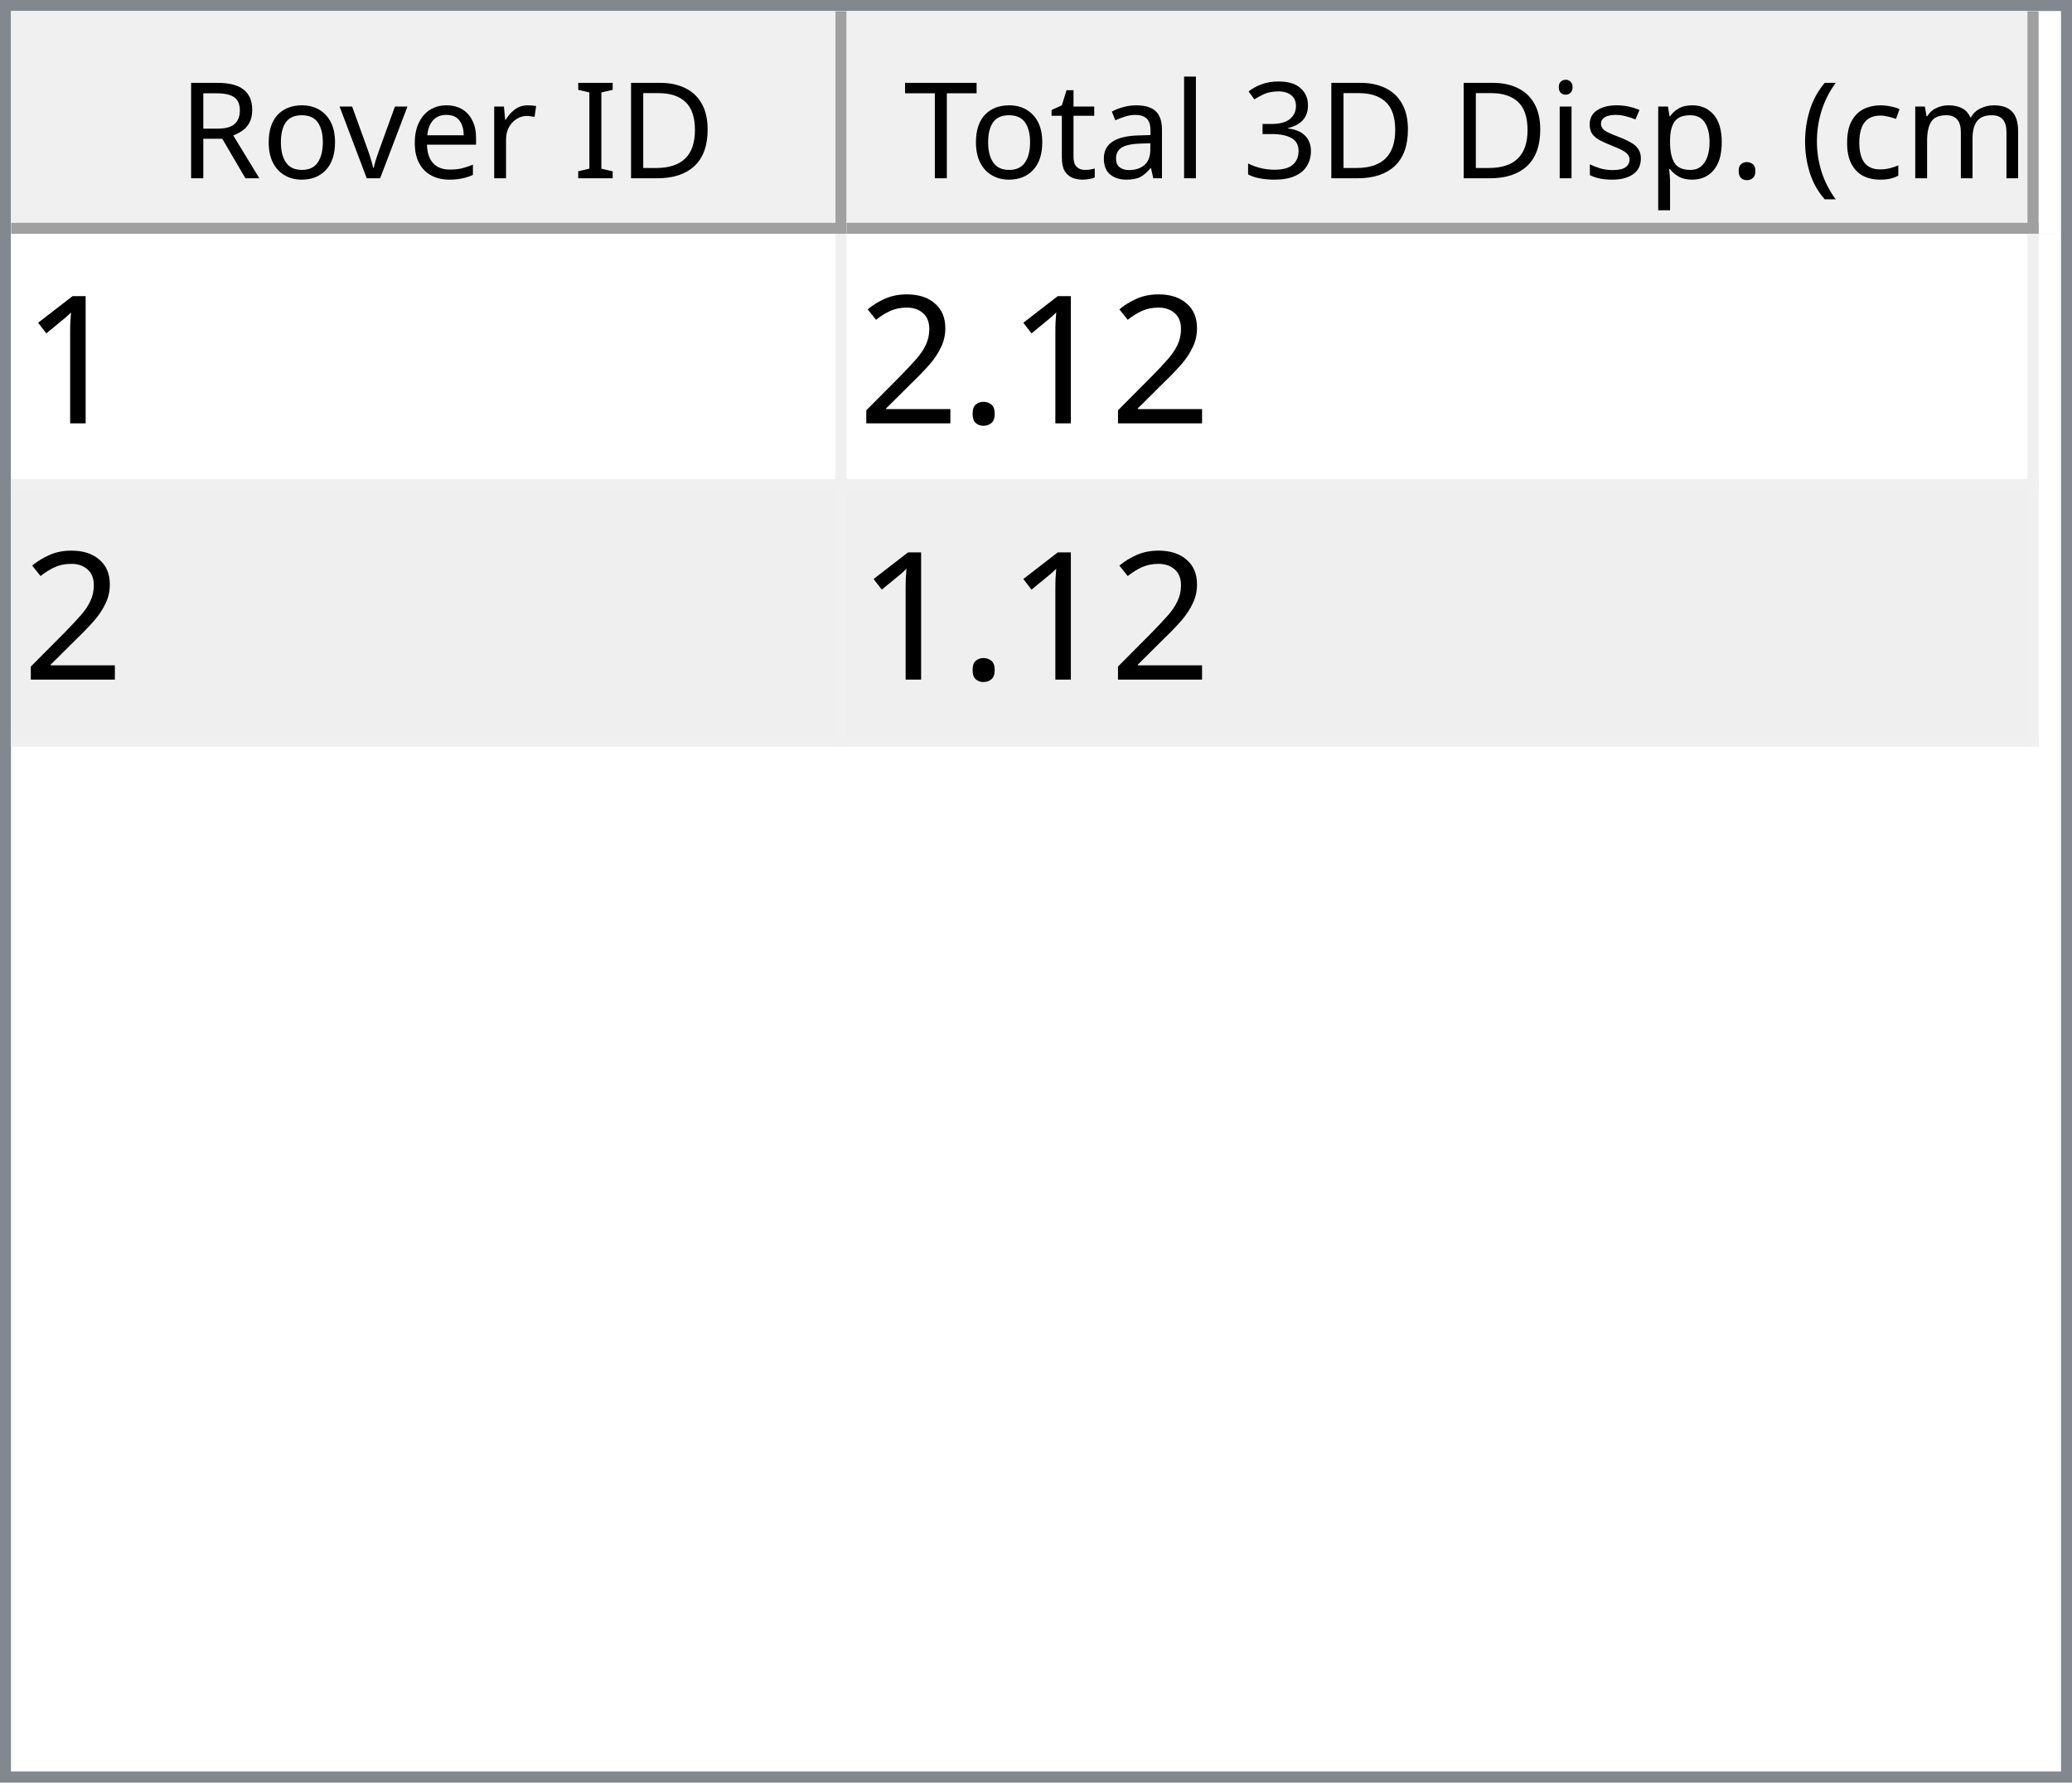
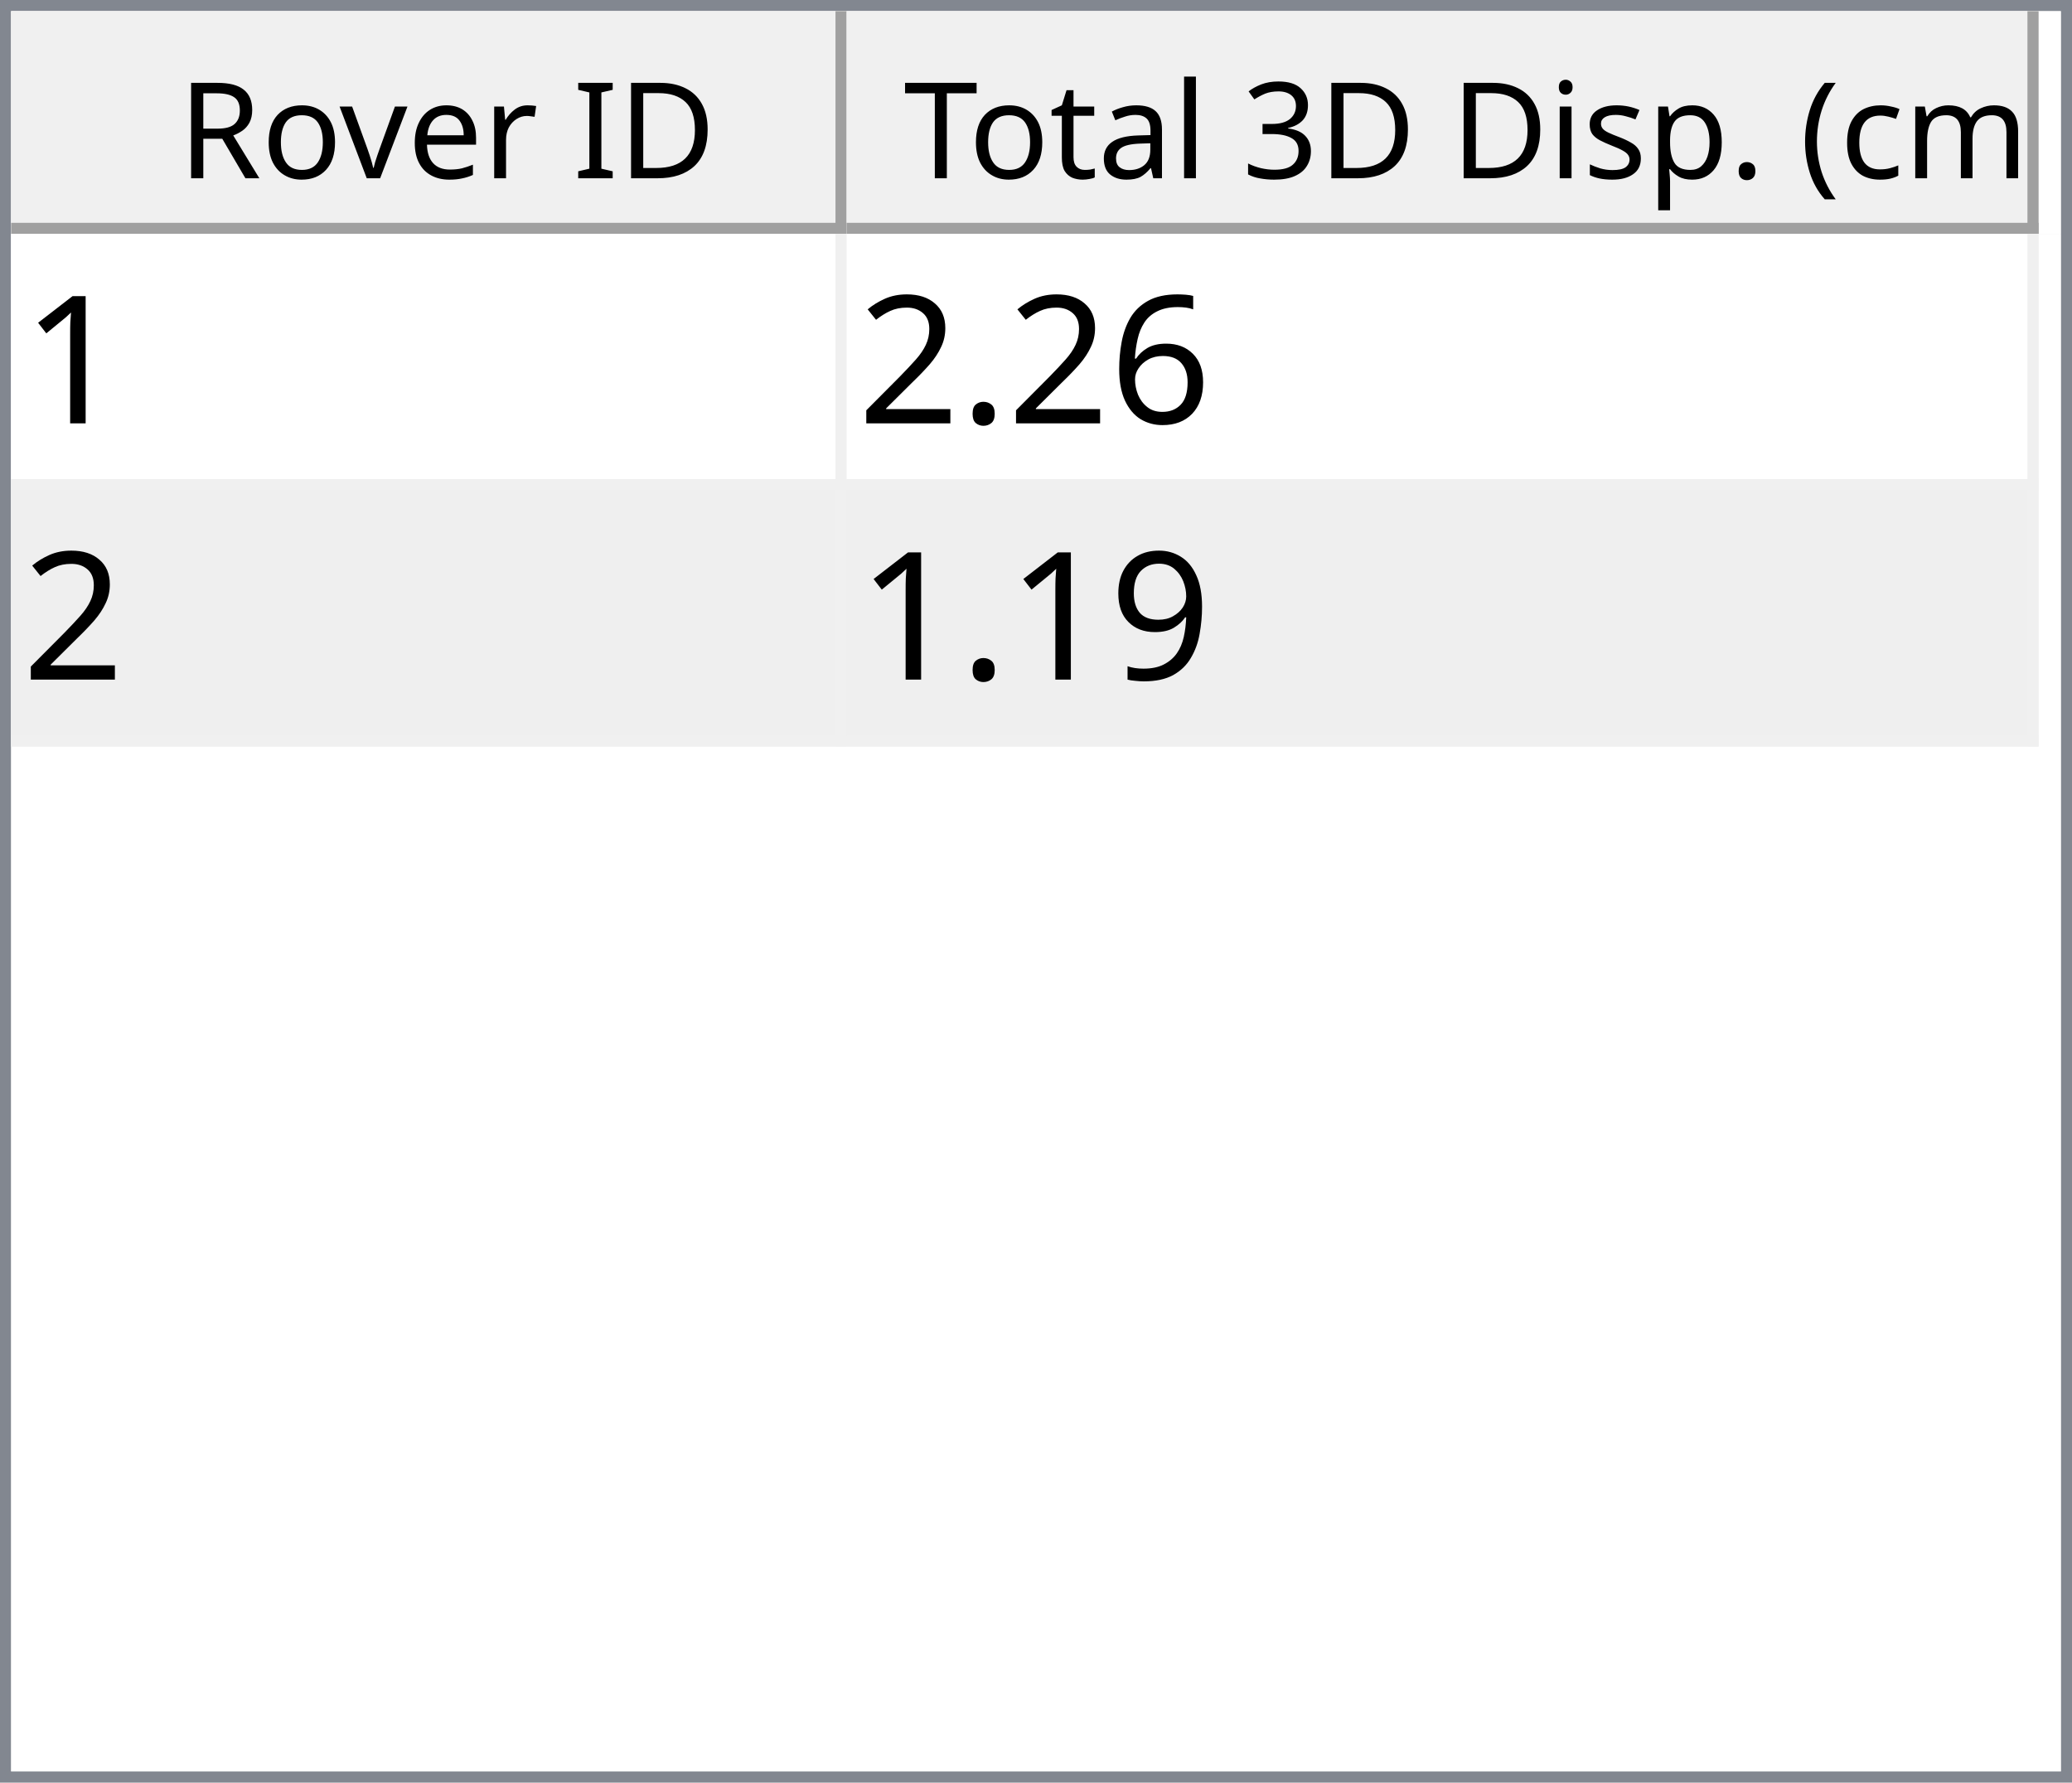
<svg xmlns="http://www.w3.org/2000/svg" style="fill-opacity:1; color-rendering:auto; color-interpolation:auto; text-rendering:auto; stroke:black; stroke-linecap:square; stroke-miterlimit:10; shape-rendering:auto; stroke-opacity:1; fill:black; stroke-dasharray:none; font-weight:normal; stroke-width:1; font-family:'Dialog'; font-style:normal; stroke-linejoin:miter; font-size:12px; stroke-dashoffset:0; image-rendering:auto;" width="186" height="160">
  <defs id="genericDefs" />
  <g>
    <defs id="defs1">
      <clipPath clipPathUnits="userSpaceOnUse" id="clipPath1">
        <path d="M0 0 L186 0 L186 160 L0 160 L0 0 Z" />
      </clipPath>
      <clipPath clipPathUnits="userSpaceOnUse" id="clipPath2">
        <path d="M0 0 L0 160 L186 160 L186 0 Z" />
      </clipPath>
      <clipPath clipPathUnits="userSpaceOnUse" id="clipPath3">
        <path d="M0 0 L0 20 L184 20 L184 0 Z" />
      </clipPath>
      <clipPath clipPathUnits="userSpaceOnUse" id="clipPath4">
        <path d="M0 0 L0 20 L75 20 L75 0 Z" />
      </clipPath>
      <clipPath clipPathUnits="userSpaceOnUse" id="clipPath5">
        <path d="M1 1 L1 19 L74 19 L74 1 Z" />
      </clipPath>
      <clipPath clipPathUnits="userSpaceOnUse" id="clipPath6">
        <path d="M0 0 L0 18 L73 18 L73 0 Z" />
      </clipPath>
      <clipPath clipPathUnits="userSpaceOnUse" id="clipPath7">
        <path d="M-0.5 -0.5 L-0.5 19.5 L74.5 19.5 L74.5 -0.5 Z" />
      </clipPath>
      <clipPath clipPathUnits="userSpaceOnUse" id="clipPath8">
        <path d="M0 0 L0 20 L107 20 L107 0 Z" />
      </clipPath>
      <clipPath clipPathUnits="userSpaceOnUse" id="clipPath9">
        <path d="M1 1 L1 19 L106 19 L106 1 Z" />
      </clipPath>
      <clipPath clipPathUnits="userSpaceOnUse" id="clipPath10">
        <path d="M0 0 L0 18 L105 18 L105 0 Z" />
      </clipPath>
      <clipPath clipPathUnits="userSpaceOnUse" id="clipPath11">
        <path d="M-0.5 -0.5 L-0.5 19.5 L106.5 19.5 L106.5 -0.5 Z" />
      </clipPath>
      <clipPath clipPathUnits="userSpaceOnUse" id="clipPath12">
        <path d="M0 0 L0 138 L184 138 L184 0 Z" />
      </clipPath>
      <clipPath clipPathUnits="userSpaceOnUse" id="clipPath13">
        <path d="M0 0 L0 46 L182 46 L182 0 Z" />
      </clipPath>
      <clipPath clipPathUnits="userSpaceOnUse" id="clipPath14">
        <path d="M-0.5 -0.5 L-0.5 45.5 L181.5 45.5 L181.5 -0.5 Z" />
      </clipPath>
      <clipPath clipPathUnits="userSpaceOnUse" id="clipPath15">
        <path d="M0 0 L0 22 L74 22 L74 0 Z" />
      </clipPath>
      <clipPath clipPathUnits="userSpaceOnUse" id="clipPath16">
        <path d="M0 0 L0 22 L106 22 L106 0 Z" />
      </clipPath>
      <font horiz-adv-x="64.551" id="font1">
        <font-face ascent="107.91" descent="25.098" units-per-em="100" style="font-style:normal; font-family:Segoe UI; font-weight:normal;" />
        <missing-glyph horiz-adv-x="64.551" d="M8.109 0 L8.109 68.266 L56.453 68.266 L56.453 0 L8.109 0 ZM15.328 7.234 L49.219 7.234 L49.219 61.031 L15.328 61.031 L15.328 7.234 Z" />
        <glyph unicode="D" horiz-adv-x="70.117" d="M9.188 0 L9.188 70.016 L28.516 70.016 Q65.531 70.016 65.531 35.891 Q65.531 19.672 55.25 9.836 Q44.969 0 27.734 0 L9.188 0 ZM17.391 62.594 L17.391 7.422 L27.828 7.422 Q41.609 7.422 49.273 14.797 Q56.938 22.172 56.938 35.688 Q56.938 62.594 28.328 62.594 L17.391 62.594 Z" />
        <glyph unicode="I" horiz-adv-x="26.611" d="M17.391 0 L9.188 0 L9.188 70.016 L17.391 70.016 L17.391 0 Z" />
        <glyph unicode=" " horiz-adv-x="27.393" d="" />
        <glyph unicode="r" horiz-adv-x="34.766" d="M34.188 41.891 Q32.078 43.5 28.125 43.5 Q23 43.5 19.555 38.672 Q16.109 33.844 16.109 25.484 L16.109 0 L8.109 0 L8.109 50 L16.109 50 L16.109 39.703 L16.312 39.703 Q18.016 44.969 21.531 47.922 Q25.047 50.875 29.391 50.875 Q32.516 50.875 34.188 50.203 L34.188 41.891 Z" />
        <glyph unicode="e" horiz-adv-x="52.295" d="M48.297 23 L12.984 23 Q13.188 14.656 17.484 10.109 Q21.781 5.562 29.297 5.562 Q37.75 5.562 44.828 11.141 L44.828 3.609 Q38.234 -1.172 27.391 -1.172 Q16.797 -1.172 10.742 5.641 Q4.688 12.453 4.688 24.812 Q4.688 36.469 11.305 43.82 Q17.922 51.172 27.734 51.172 Q37.547 51.172 42.922 44.828 Q48.297 38.484 48.297 27.203 L48.297 23 ZM40.094 29.781 Q40.047 36.719 36.75 40.578 Q33.453 44.438 27.594 44.438 Q21.922 44.438 17.969 40.383 Q14.016 36.328 13.094 29.781 L40.094 29.781 Z" />
        <glyph unicode="v" horiz-adv-x="47.9" d="M47.406 50 L27.484 0 L19.625 0 L0.688 50 L9.469 50 L22.172 13.672 Q23.578 9.672 23.922 6.688 L24.125 6.688 Q24.609 10.453 25.688 13.484 L38.969 50 L47.406 50 Z" />
        <glyph unicode="o" horiz-adv-x="58.594" d="M29 -1.172 Q17.922 -1.172 11.305 5.836 Q4.688 12.844 4.688 24.422 Q4.688 37.016 11.57 44.094 Q18.453 51.172 30.172 51.172 Q41.359 51.172 47.633 44.289 Q53.906 37.406 53.906 25.203 Q53.906 13.234 47.141 6.031 Q40.375 -1.172 29 -1.172 ZM29.594 44.438 Q21.875 44.438 17.383 39.188 Q12.891 33.938 12.891 24.703 Q12.891 15.828 17.43 10.695 Q21.969 5.562 29.594 5.562 Q37.359 5.562 41.531 10.594 Q45.703 15.625 45.703 24.906 Q45.703 34.281 41.531 39.359 Q37.359 44.438 29.594 44.438 Z" />
        <glyph unicode="R" horiz-adv-x="59.814" d="M59.375 0 L49.609 0 L37.891 19.625 Q36.281 22.359 34.766 24.289 Q33.25 26.219 31.664 27.438 Q30.078 28.656 28.25 29.219 Q26.422 29.781 24.125 29.781 L17.391 29.781 L17.391 0 L9.188 0 L9.188 70.016 L30.078 70.016 Q34.672 70.016 38.555 68.867 Q42.438 67.719 45.289 65.375 Q48.141 63.031 49.758 59.547 Q51.375 56.062 51.375 51.375 Q51.375 47.703 50.273 44.656 Q49.172 41.609 47.148 39.211 Q45.125 36.812 42.266 35.133 Q39.406 33.453 35.844 32.516 L35.844 32.328 Q37.594 31.547 38.891 30.547 Q40.188 29.547 41.359 28.18 Q42.531 26.812 43.68 25.078 Q44.828 23.344 46.234 21.047 L59.375 0 ZM17.391 62.594 L17.391 37.203 L28.516 37.203 Q31.594 37.203 34.203 38.133 Q36.812 39.062 38.719 40.797 Q40.625 42.531 41.703 45.047 Q42.781 47.562 42.781 50.688 Q42.781 56.297 39.141 59.445 Q35.5 62.594 28.609 62.594 L17.391 62.594 Z" />
        <glyph unicode=")" horiz-adv-x="30.176" d="M8.297 -15.922 L1.172 -15.922 Q16.406 2.344 16.406 26.812 Q16.406 51.469 1.078 70.016 L8.297 70.016 Q23.531 52.156 23.531 26.703 Q23.531 1.375 8.297 -15.922 Z" />
        <glyph unicode="m" horiz-adv-x="86.133" d="M79.109 0 L71.094 0 L71.094 28.719 Q71.094 37.016 68.531 40.727 Q65.969 44.438 59.906 44.438 Q54.781 44.438 51.195 39.75 Q47.609 35.062 47.609 28.516 L47.609 0 L39.594 0 L39.594 29.688 Q39.594 44.438 28.219 44.438 Q22.953 44.438 19.531 40.016 Q16.109 35.594 16.109 28.516 L16.109 0 L8.109 0 L8.109 50 L16.109 50 L16.109 42.094 L16.312 42.094 Q21.625 51.172 31.844 51.172 Q36.969 51.172 40.773 48.312 Q44.578 45.453 46 40.828 Q51.562 51.172 62.594 51.172 Q79.109 51.172 79.109 30.812 L79.109 0 Z" />
        <glyph unicode="c" horiz-adv-x="46.191" d="M42.188 2.297 Q36.422 -1.172 28.516 -1.172 Q17.828 -1.172 11.258 5.789 Q4.688 12.75 4.688 23.828 Q4.688 36.188 11.766 43.68 Q18.844 51.172 30.672 51.172 Q37.25 51.172 42.281 48.734 L42.281 40.531 Q36.719 44.438 30.375 44.438 Q22.703 44.438 17.797 38.945 Q12.891 33.453 12.891 24.516 Q12.891 15.719 17.508 10.641 Q22.125 5.562 29.891 5.562 Q36.422 5.562 42.188 9.906 L42.188 2.297 Z" />
        <glyph unicode="(" horiz-adv-x="30.176" d="M29.109 -15.922 L21.969 -15.922 Q6.844 1.375 6.844 26.703 Q6.844 52.156 21.969 70.016 L29.203 70.016 Q13.875 51.469 13.875 26.812 Q13.875 2.344 29.109 -15.922 Z" />
        <glyph unicode="." horiz-adv-x="21.68" d="M10.891 -1.078 Q8.641 -1.078 7.055 0.539 Q5.469 2.156 5.469 4.391 Q5.469 6.641 7.055 8.273 Q8.641 9.906 10.891 9.906 Q13.188 9.906 14.797 8.273 Q16.406 6.641 16.406 4.391 Q16.406 2.156 14.797 0.539 Q13.188 -1.078 10.891 -1.078 Z" />
        <glyph unicode="p" horiz-adv-x="58.789" d="M16.312 7.234 L16.109 7.234 L16.109 -23 L8.109 -23 L8.109 50 L16.109 50 L16.109 41.219 L16.312 41.219 Q22.219 51.172 33.594 51.172 Q43.266 51.172 48.688 44.461 Q54.109 37.75 54.109 26.469 Q54.109 13.922 48 6.375 Q41.891 -1.172 31.297 -1.172 Q21.578 -1.172 16.312 7.234 ZM16.109 27.391 L16.109 20.406 Q16.109 14.203 20.141 9.883 Q24.172 5.562 30.375 5.562 Q37.641 5.562 41.773 11.133 Q45.906 16.703 45.906 26.609 Q45.906 34.969 42.047 39.703 Q38.188 44.438 31.594 44.438 Q24.609 44.438 20.359 39.578 Q16.109 34.719 16.109 27.391 Z" />
        <glyph unicode="s" horiz-adv-x="42.432" d="M5.078 1.812 L5.078 10.406 Q11.625 5.562 19.484 5.562 Q30.031 5.562 30.031 12.594 Q30.031 14.594 29.125 15.992 Q28.219 17.391 26.68 18.461 Q25.141 19.531 23.07 20.383 Q21 21.234 18.609 22.172 Q15.281 23.484 12.766 24.828 Q10.25 26.172 8.57 27.859 Q6.891 29.547 6.031 31.695 Q5.172 33.844 5.172 36.719 Q5.172 40.234 6.789 42.945 Q8.406 45.656 11.086 47.484 Q13.766 49.312 17.211 50.242 Q20.656 51.172 24.312 51.172 Q30.812 51.172 35.938 48.922 L35.938 40.828 Q30.422 44.438 23.25 44.438 Q21 44.438 19.195 43.922 Q17.391 43.406 16.094 42.477 Q14.797 41.547 14.086 40.258 Q13.375 38.969 13.375 37.406 Q13.375 35.453 14.086 34.133 Q14.797 32.812 16.164 31.789 Q17.531 30.766 19.484 29.938 Q21.438 29.109 23.922 28.125 Q27.25 26.859 29.883 25.516 Q32.516 24.172 34.375 22.484 Q36.234 20.797 37.234 18.602 Q38.234 16.406 38.234 13.375 Q38.234 9.672 36.602 6.938 Q34.969 4.203 32.234 2.398 Q29.5 0.594 25.93 -0.289 Q22.359 -1.172 18.453 -1.172 Q10.75 -1.172 5.078 1.812 Z" />
        <glyph unicode="i" horiz-adv-x="24.219" d="M12.203 62.703 Q10.062 62.703 8.547 64.164 Q7.031 65.625 7.031 67.875 Q7.031 70.125 8.547 71.609 Q10.062 73.094 12.203 73.094 Q14.406 73.094 15.945 71.609 Q17.484 70.125 17.484 67.875 Q17.484 65.719 15.945 64.211 Q14.406 62.703 12.203 62.703 ZM16.109 0 L8.109 0 L8.109 50 L16.109 50 L16.109 0 Z" />
        <glyph unicode="3" horiz-adv-x="53.906" d="M46.531 19.828 Q46.531 15.094 44.75 11.211 Q42.969 7.328 39.719 4.57 Q36.469 1.812 31.93 0.297 Q27.391 -1.219 21.922 -1.219 Q11.922 -1.219 6 2.594 L6 11.188 Q13.094 5.609 22.219 5.609 Q25.875 5.609 28.828 6.539 Q31.781 7.469 33.906 9.227 Q36.031 10.984 37.18 13.477 Q38.328 15.969 38.328 19.094 Q38.328 32.812 18.797 32.812 L12.984 32.812 L12.984 39.594 L18.5 39.594 Q35.797 39.594 35.797 52.484 Q35.797 64.406 22.609 64.406 Q15.188 64.406 8.688 59.422 L8.688 67.188 Q15.375 71.188 24.609 71.188 Q29 71.188 32.57 69.969 Q36.141 68.75 38.68 66.555 Q41.219 64.359 42.609 61.281 Q44 58.203 44 54.5 Q44 40.672 30.031 36.719 L30.031 36.531 Q33.594 36.141 36.625 34.797 Q39.656 33.453 41.852 31.305 Q44.047 29.156 45.289 26.25 Q46.531 23.344 46.531 19.828 Z" />
        <glyph unicode="l" horiz-adv-x="24.219" d="M16.109 0 L8.109 0 L8.109 74.031 L16.109 74.031 L16.109 0 Z" />
        <glyph unicode="a" horiz-adv-x="50.879" d="M43.891 0 L35.891 0 L35.891 7.812 L35.688 7.812 Q30.469 -1.172 20.312 -1.172 Q12.844 -1.172 8.617 2.781 Q4.391 6.734 4.391 13.281 Q4.391 27.297 20.906 29.594 L35.891 31.688 Q35.891 44.438 25.594 44.438 Q16.547 44.438 9.281 38.281 L9.281 46.484 Q16.656 51.172 26.266 51.172 Q43.891 51.172 43.891 32.516 L43.891 0 ZM35.891 25.297 L23.828 23.641 Q18.266 22.859 15.43 20.875 Q12.594 18.891 12.594 13.875 Q12.594 10.203 15.211 7.883 Q17.828 5.562 22.172 5.562 Q28.125 5.562 32.008 9.742 Q35.891 13.922 35.891 20.312 L35.891 25.297 Z" />
        <glyph unicode="t" horiz-adv-x="33.887" d="M31.297 0.484 Q28.469 -1.078 23.828 -1.078 Q10.688 -1.078 10.688 13.578 L10.688 43.172 L2.094 43.172 L2.094 50 L10.688 50 L10.688 62.203 L18.703 64.797 L18.703 50 L31.297 50 L31.297 43.172 L18.703 43.172 L18.703 14.984 Q18.703 9.969 20.414 7.82 Q22.125 5.672 26.078 5.672 Q29.109 5.672 31.297 7.328 L31.297 0.484 Z" />
        <glyph unicode="T" horiz-adv-x="52.393" d="M50.594 62.594 L30.375 62.594 L30.375 0 L22.172 0 L22.172 62.594 L2 62.594 L2 70.016 L50.594 70.016 L50.594 62.594 Z" />
      </font>
      <font horiz-adv-x="75.0" id="font2">
        <font-face ascent="100.537" descent="21.973" units-per-em="100" style="font-style:normal; font-family:sans-serif; font-weight:normal;" />
        <missing-glyph horiz-adv-x="75.0" d="M12.5 0 L12.5 62.5 L62.5 62.5 L62.5 0 L12.5 0 ZM14.062 1.562 L60.938 1.562 L60.938 60.938 L14.062 60.938 L14.062 1.562 Z" />
        <glyph unicode="1" horiz-adv-x="55.615" d="M37.25 0 L28.469 0 L28.469 56 Q25.297 52.984 20.141 49.953 Q14.984 46.922 10.891 45.406 L10.891 53.906 Q18.266 57.375 23.781 62.305 Q29.297 67.234 31.594 71.875 L37.25 71.875 L37.25 0 Z" />
+         <glyph unicode="6" horiz-adv-x="55.615" d="M49.75 54.047 L41.016 53.375 Q39.844 58.547 37.703 60.891 Q34.125 64.656 28.906 64.656 Q24.703 64.656 21.531 62.312 Q17.391 59.281 14.992 53.469 Q12.594 47.656 12.5 36.922 Q15.672 41.75 20.266 44.094 Q24.859 46.438 29.891 46.438 Q38.672 46.438 44.852 39.969 Q51.031 33.5 51.031 23.25 Q51.031 16.5 48.125 10.719 Q45.219 4.938 40.141 1.859 Q35.062 -1.219 28.609 -1.219 Q17.625 -1.219 10.695 6.859 Q3.766 14.938 3.766 33.5 Q3.766 54.25 11.422 63.672 Q18.109 71.875 29.438 71.875 Q37.891 71.875 43.289 67.141 Q48.688 62.406 49.75 54.047 ZM13.875 23.188 Q13.875 18.656 15.797 14.508 Q17.719 10.359 21.188 8.18 Q24.656 6 28.469 6 Q34.031 6 38.039 10.492 Q42.047 14.984 42.047 22.703 Q42.047 30.125 38.086 34.398 Q34.125 38.672 28.125 38.672 Q22.172 38.672 18.023 34.398 Q13.875 30.125 13.875 23.188 Z" />
        <glyph unicode="." horiz-adv-x="27.783" d="M9.078 0 L9.078 10.016 L19.094 10.016 L19.094 0 L9.078 0 Z" />
        <glyph unicode="2" horiz-adv-x="55.615" d="M50.344 8.453 L50.344 0 L3.031 0 Q2.938 3.172 4.047 6.109 Q5.859 10.938 9.836 15.625 Q13.812 20.312 21.344 26.469 Q33.016 36.031 37.117 41.625 Q41.219 47.219 41.219 52.203 Q41.219 57.422 37.477 61.008 Q33.734 64.594 27.734 64.594 Q21.391 64.594 17.578 60.789 Q13.766 56.984 13.719 50.25 L4.688 51.172 Q5.609 61.281 11.664 66.578 Q17.719 71.875 27.938 71.875 Q38.234 71.875 44.242 66.164 Q50.25 60.453 50.25 52 Q50.25 47.703 48.492 43.555 Q46.734 39.406 42.656 34.812 Q38.578 30.219 29.109 22.219 Q21.188 15.578 18.945 13.211 Q16.703 10.844 15.234 8.453 L50.344 8.453 Z" />
+         <glyph unicode="9" horiz-adv-x="55.615" d="M5.469 16.547 L13.922 17.328 Q14.984 11.375 18.016 8.688 Q21.047 6 25.781 6 Q29.828 6 32.883 7.859 Q35.938 9.719 37.891 12.82 Q39.844 15.922 41.164 21.195 Q42.484 26.469 42.484 31.938 Q42.484 32.516 42.438 33.688 Q39.797 29.5 35.234 26.883 Q30.672 24.266 25.344 24.266 Q16.453 24.266 10.305 30.711 Q4.156 37.156 4.156 47.703 Q4.156 58.594 10.578 65.234 Q17 71.875 26.656 71.875 Q33.641 71.875 39.43 68.117 Q45.219 64.359 48.219 57.398 Q51.219 50.438 51.219 37.25 Q51.219 23.531 48.242 15.406 Q45.266 7.281 39.383 3.031 Q33.5 -1.219 25.594 -1.219 Q17.188 -1.219 11.867 3.445 Q6.547 8.109 5.469 16.547 ZM41.453 48.141 Q41.453 55.719 37.43 60.156 Q33.406 64.594 27.734 64.594 Q21.875 64.594 17.531 59.812 Q13.188 55.031 13.188 47.406 Q13.188 40.578 17.312 36.305 Q21.438 32.031 27.484 32.031 Q33.594 32.031 37.523 36.305 Q41.453 40.578 41.453 48.141 Z" />
      </font>
    </defs>
    <g style="fill:white; stroke:white;">
      <rect x="0" y="0" width="186" style="clip-path:url(#clipPath1); stroke:none;" height="160" />
    </g>
    <g style="fill:white; text-rendering:optimizeSpeed; color-rendering:optimizeSpeed; image-rendering:optimizeSpeed; shape-rendering:crispEdges; stroke:white; color-interpolation:sRGB;">
      <rect x="0" width="186" height="160" y="0" style="stroke:none;" />
      <path style="stroke:none;" d="M0 160 L186 160 L186 0 L0 0 Z" />
    </g>
    <g style="fill:rgb(240,240,240); font-family:'Segoe UI'; stroke:rgb(240,240,240);">
      <rect x="0" y="0" width="186" style="clip-path:url(#clipPath2); stroke:none;" height="160" />
    </g>
    <g style="fill:rgb(130,135,144); font-family:'Segoe UI'; stroke:rgb(130,135,144);">
      <path d="M0 0 L186 0 L186 160 L0 160 L0 0 ZM1 1 L185 1 L185 159 L1 159 L1 1 Z" style="fill-rule:evenodd; clip-path:url(#clipPath2); stroke:none;" />
    </g>
    <g style="fill:white; font-family:'Segoe UI'; stroke:white;" transform="translate(1,1)">
      <rect x="0" y="0" width="184" style="clip-path:url(#clipPath3); stroke:none;" height="20" />
    </g>
    <g style="fill:rgb(240,240,240); font-family:'Segoe UI'; stroke:rgb(240,240,240);" transform="translate(1,1)">
      <rect x="0" y="0" width="75" style="clip-path:url(#clipPath4); stroke:none;" height="20" />
    </g>
    <g style="font-family:'Segoe UI';" transform="translate(2,2)">
      <text x="14" xml:space="preserve" y="14" style="clip-path:url(#clipPath6); stroke:none;">Rover ID</text>
    </g>
    <g style="fill:rgb(160,160,160); font-family:'Segoe UI'; stroke:rgb(160,160,160); stroke-linejoin:bevel;" transform="translate(1.5,1.5)">
      <line x1="74" x2="74" y1="0" style="fill:none; clip-path:url(#clipPath7);" y2="19" />
    </g>
    <g style="fill:rgb(160,160,160); font-family:'Segoe UI'; stroke:rgb(160,160,160); stroke-linejoin:bevel;" transform="matrix(1,0,0,1,1,1) translate(0.5,0.5)">
      <line x1="0" x2="74" y1="19" style="fill:none; clip-path:url(#clipPath7);" y2="19" />
    </g>
    <g style="fill:rgb(240,240,240); font-family:'Segoe UI'; stroke:rgb(240,240,240);" transform="translate(76,1)">
      <rect x="0" y="0" width="107" style="clip-path:url(#clipPath8); stroke:none;" height="20" />
    </g>
    <g style="font-family:'Segoe UI';" transform="translate(77,2)">
      <text x="1" xml:space="preserve" y="14" style="clip-path:url(#clipPath10); stroke:none;"> Total 3D Disp. (cm)</text>
    </g>
    <g style="fill:rgb(160,160,160); font-family:'Segoe UI'; stroke:rgb(160,160,160); stroke-linejoin:bevel;" transform="translate(76.5,1.5)">
      <line x1="106" x2="106" y1="0" style="fill:none; clip-path:url(#clipPath11);" y2="19" />
    </g>
    <g style="fill:rgb(160,160,160); font-family:'Segoe UI'; stroke:rgb(160,160,160); stroke-linejoin:bevel;" transform="matrix(1,0,0,1,76,1) translate(0.5,0.5)">
      <line x1="0" x2="106" y1="19" style="fill:none; clip-path:url(#clipPath11);" y2="19" />
    </g>
    <g style="fill:white; font-family:'Segoe UI'; stroke:white;" transform="translate(1,21)">
      <rect x="0" y="0" width="184" style="clip-path:url(#clipPath12); stroke:none;" height="138" />
    </g>
    <g style="fill:rgb(240,240,240); font-size:16px; font-family:sans-serif; stroke:rgb(240,240,240);" transform="translate(1,21)">
      <rect x="0" y="0" width="182" style="clip-path:url(#clipPath13); stroke:none;" height="46" />
      <line transform="translate(0.5,0.5)" x1="0" x2="181" y1="22" style="clip-path:url(#clipPath14); fill:none; stroke-linejoin:bevel;" y2="22" />
    </g>
    <g transform="matrix(1,0,0,1,1,21) translate(0.5,0.5)" style="fill:rgb(240,240,240); font-size:16px; font-family:sans-serif; stroke:rgb(240,240,240); stroke-linejoin:bevel;">
      <line x1="0" x2="181" y1="45" style="fill:none; clip-path:url(#clipPath14);" y2="45" />
    </g>
    <g transform="matrix(1,0,0,1,1,21) translate(0.5,0.5)" style="fill:rgb(240,240,240); font-size:16px; font-family:sans-serif; stroke:rgb(240,240,240); stroke-linejoin:bevel;">
      <line x1="74" x2="74" y1="0" style="fill:none; clip-path:url(#clipPath14);" y2="45" />
    </g>
    <g transform="matrix(1,0,0,1,1,21) translate(0.5,0.5)" style="fill:rgb(240,240,240); font-size:16px; font-family:sans-serif; stroke:rgb(240,240,240); stroke-linejoin:bevel;">
      <line x1="181" x2="181" y1="0" style="fill:none; clip-path:url(#clipPath14);" y2="45" />
    </g>
    <g style="fill:white; font-size:16px; font-family:sans-serif; stroke:white;" transform="matrix(1,0,0,1,1,21)">
      <rect x="0" y="0" width="74" style="clip-path:url(#clipPath15); stroke:none;" height="22" />
      <text x="1" y="17" style="fill:black; clip-path:url(#clipPath15); stroke:none;" xml:space="preserve">1</text>
    </g>
    <g style="fill:white; font-size:16px; font-family:sans-serif; stroke:white;" transform="matrix(1,0,0,1,1,21) translate(75,0)">
      <rect x="0" y="0" width="106" style="clip-path:url(#clipPath16); stroke:none;" height="22" />
-       <text x="1" y="17" style="fill:black; clip-path:url(#clipPath16); stroke:none;" xml:space="preserve">2.12</text>
+       <text x="1" y="17" style="fill:black; clip-path:url(#clipPath16); stroke:none;" xml:space="preserve">2.26</text>
    </g>
    <g style="fill:rgb(239,239,239); font-size:16px; font-family:sans-serif; stroke:rgb(239,239,239);" transform="matrix(1,0,0,1,1,21) translate(0,23)">
      <rect x="0" y="0" width="74" style="clip-path:url(#clipPath15); stroke:none;" height="22" />
      <text x="1" y="17" style="fill:black; clip-path:url(#clipPath15); stroke:none;" xml:space="preserve">2</text>
    </g>
    <g style="fill:rgb(239,239,239); font-size:16px; font-family:sans-serif; stroke:rgb(239,239,239);" transform="matrix(1,0,0,1,1,21) translate(75,23)">
      <rect x="0" y="0" width="106" style="clip-path:url(#clipPath16); stroke:none;" height="22" />
-       <text x="1" y="17" style="fill:black; clip-path:url(#clipPath16); stroke:none;" xml:space="preserve">1.12</text>
+       <text x="1" y="17" style="fill:black; clip-path:url(#clipPath16); stroke:none;" xml:space="preserve">1.19</text>
    </g>
  </g>
</svg>
